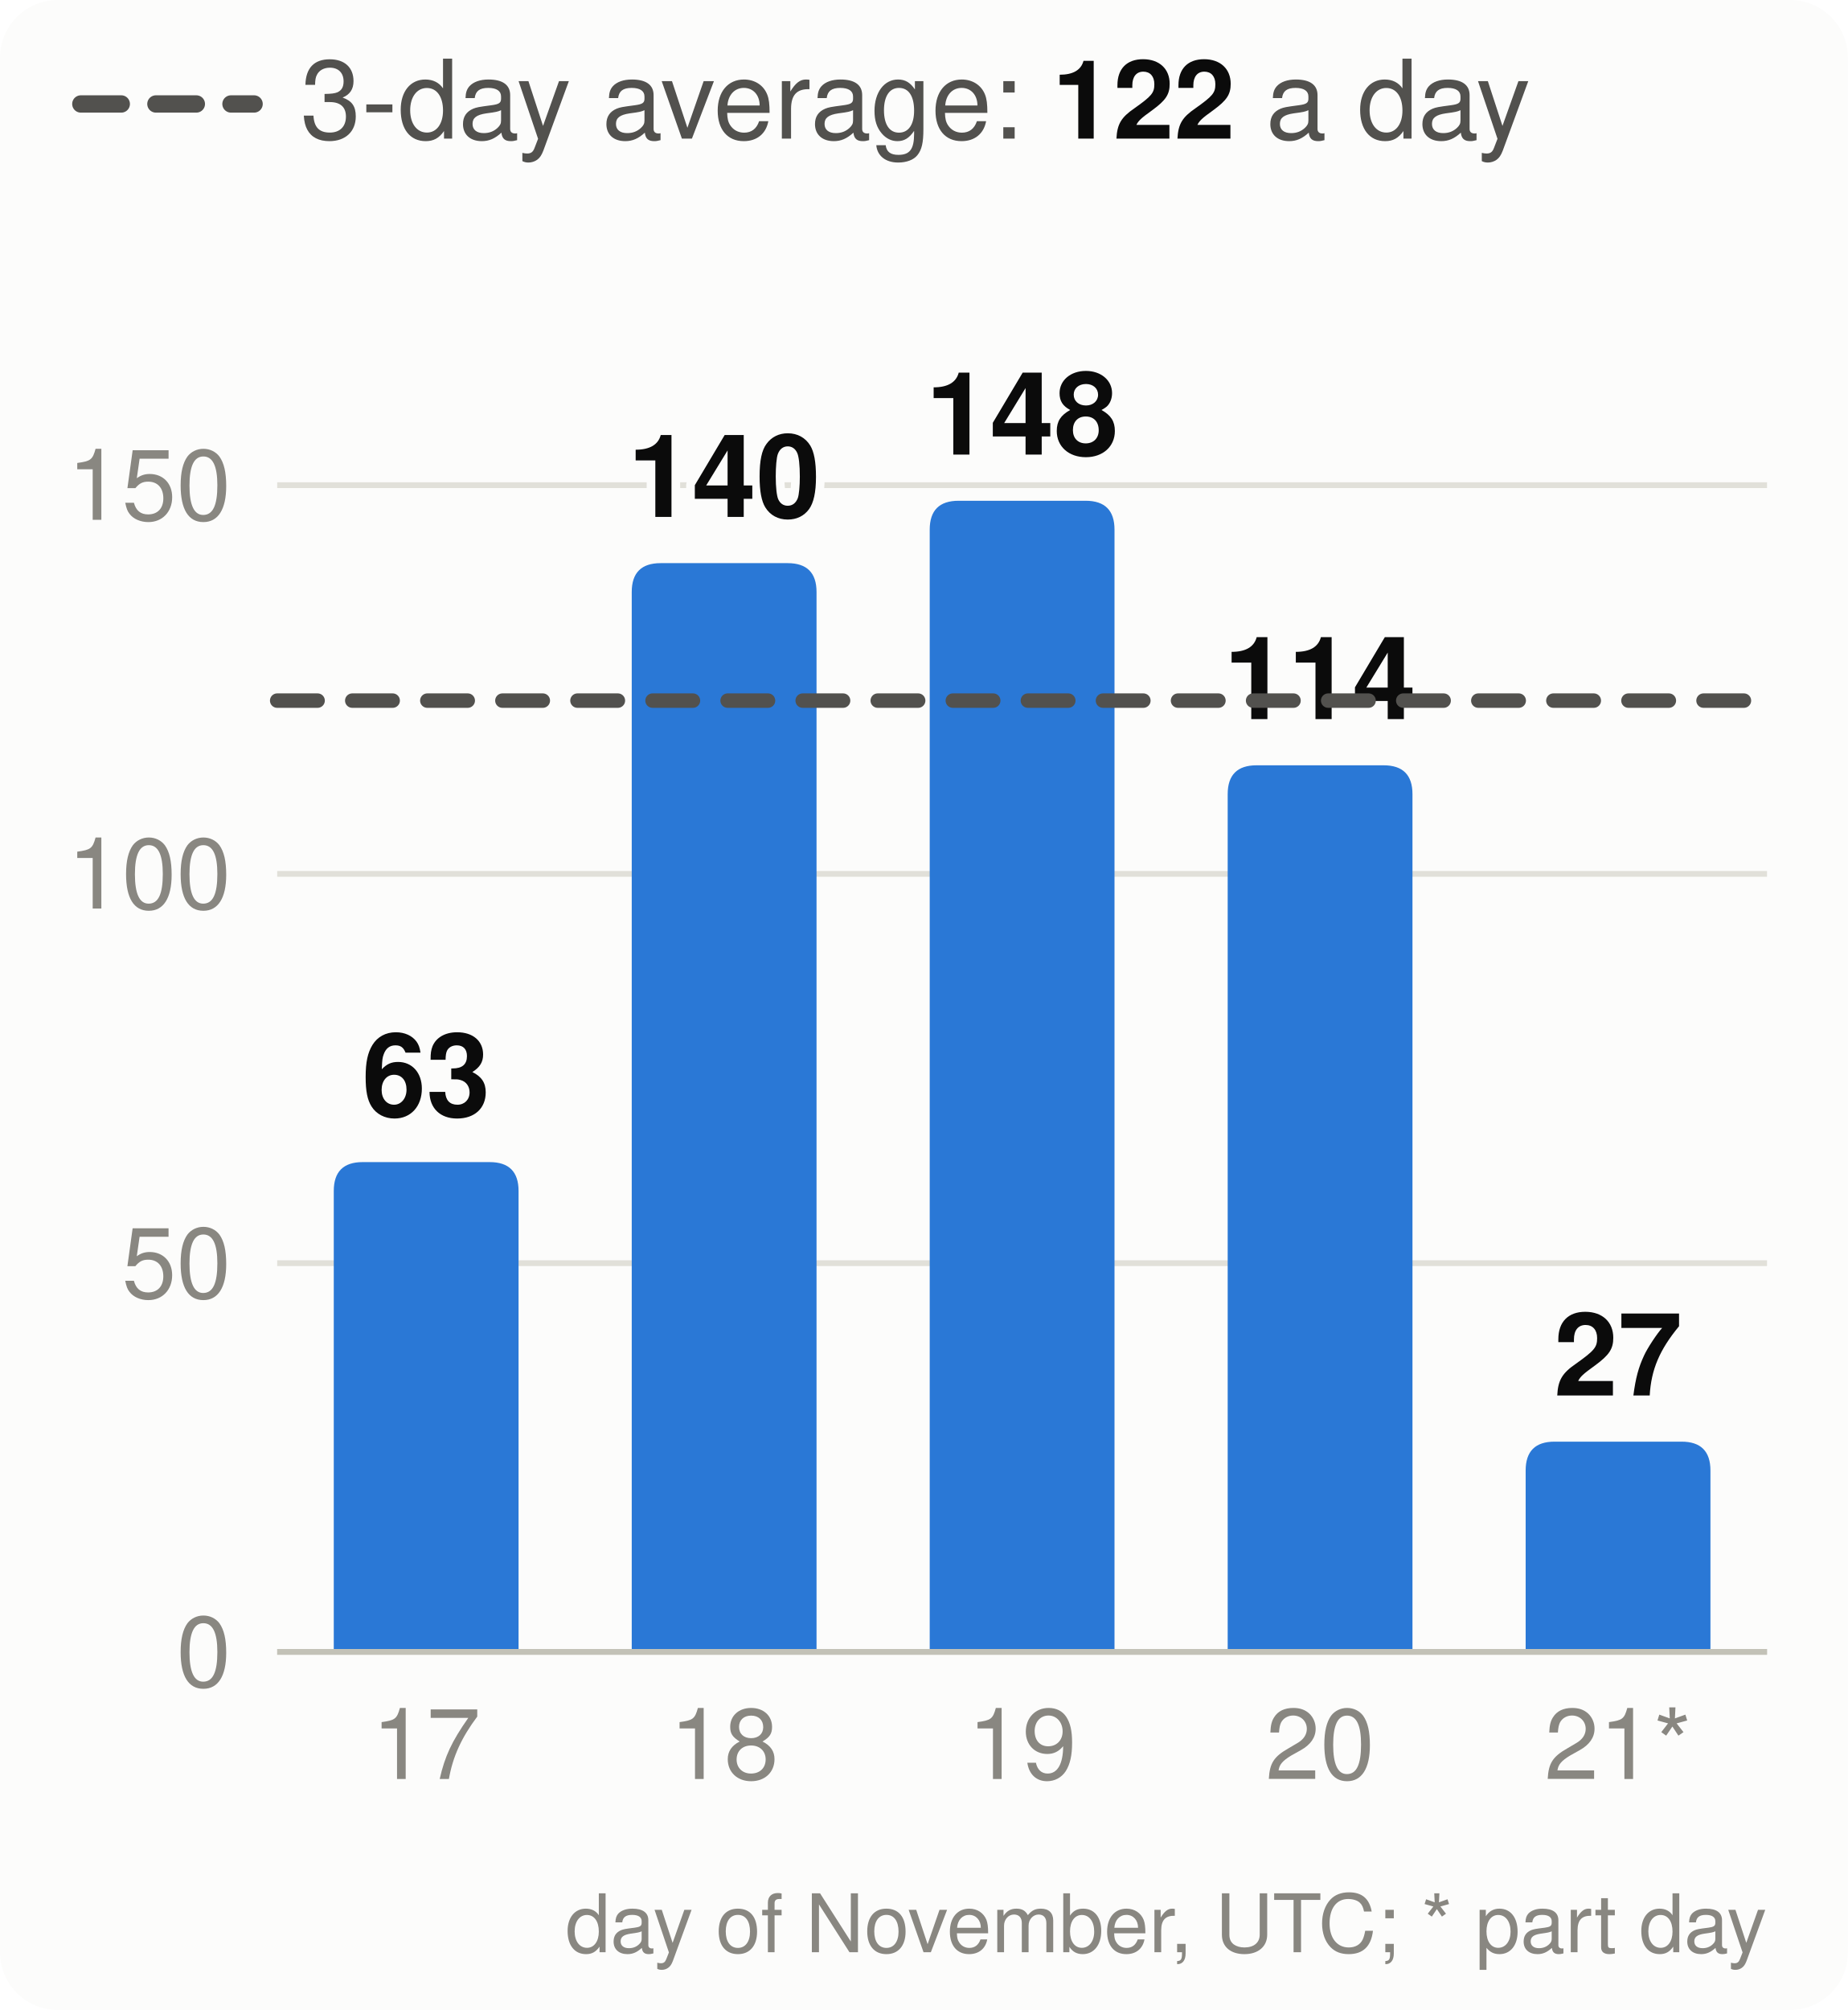
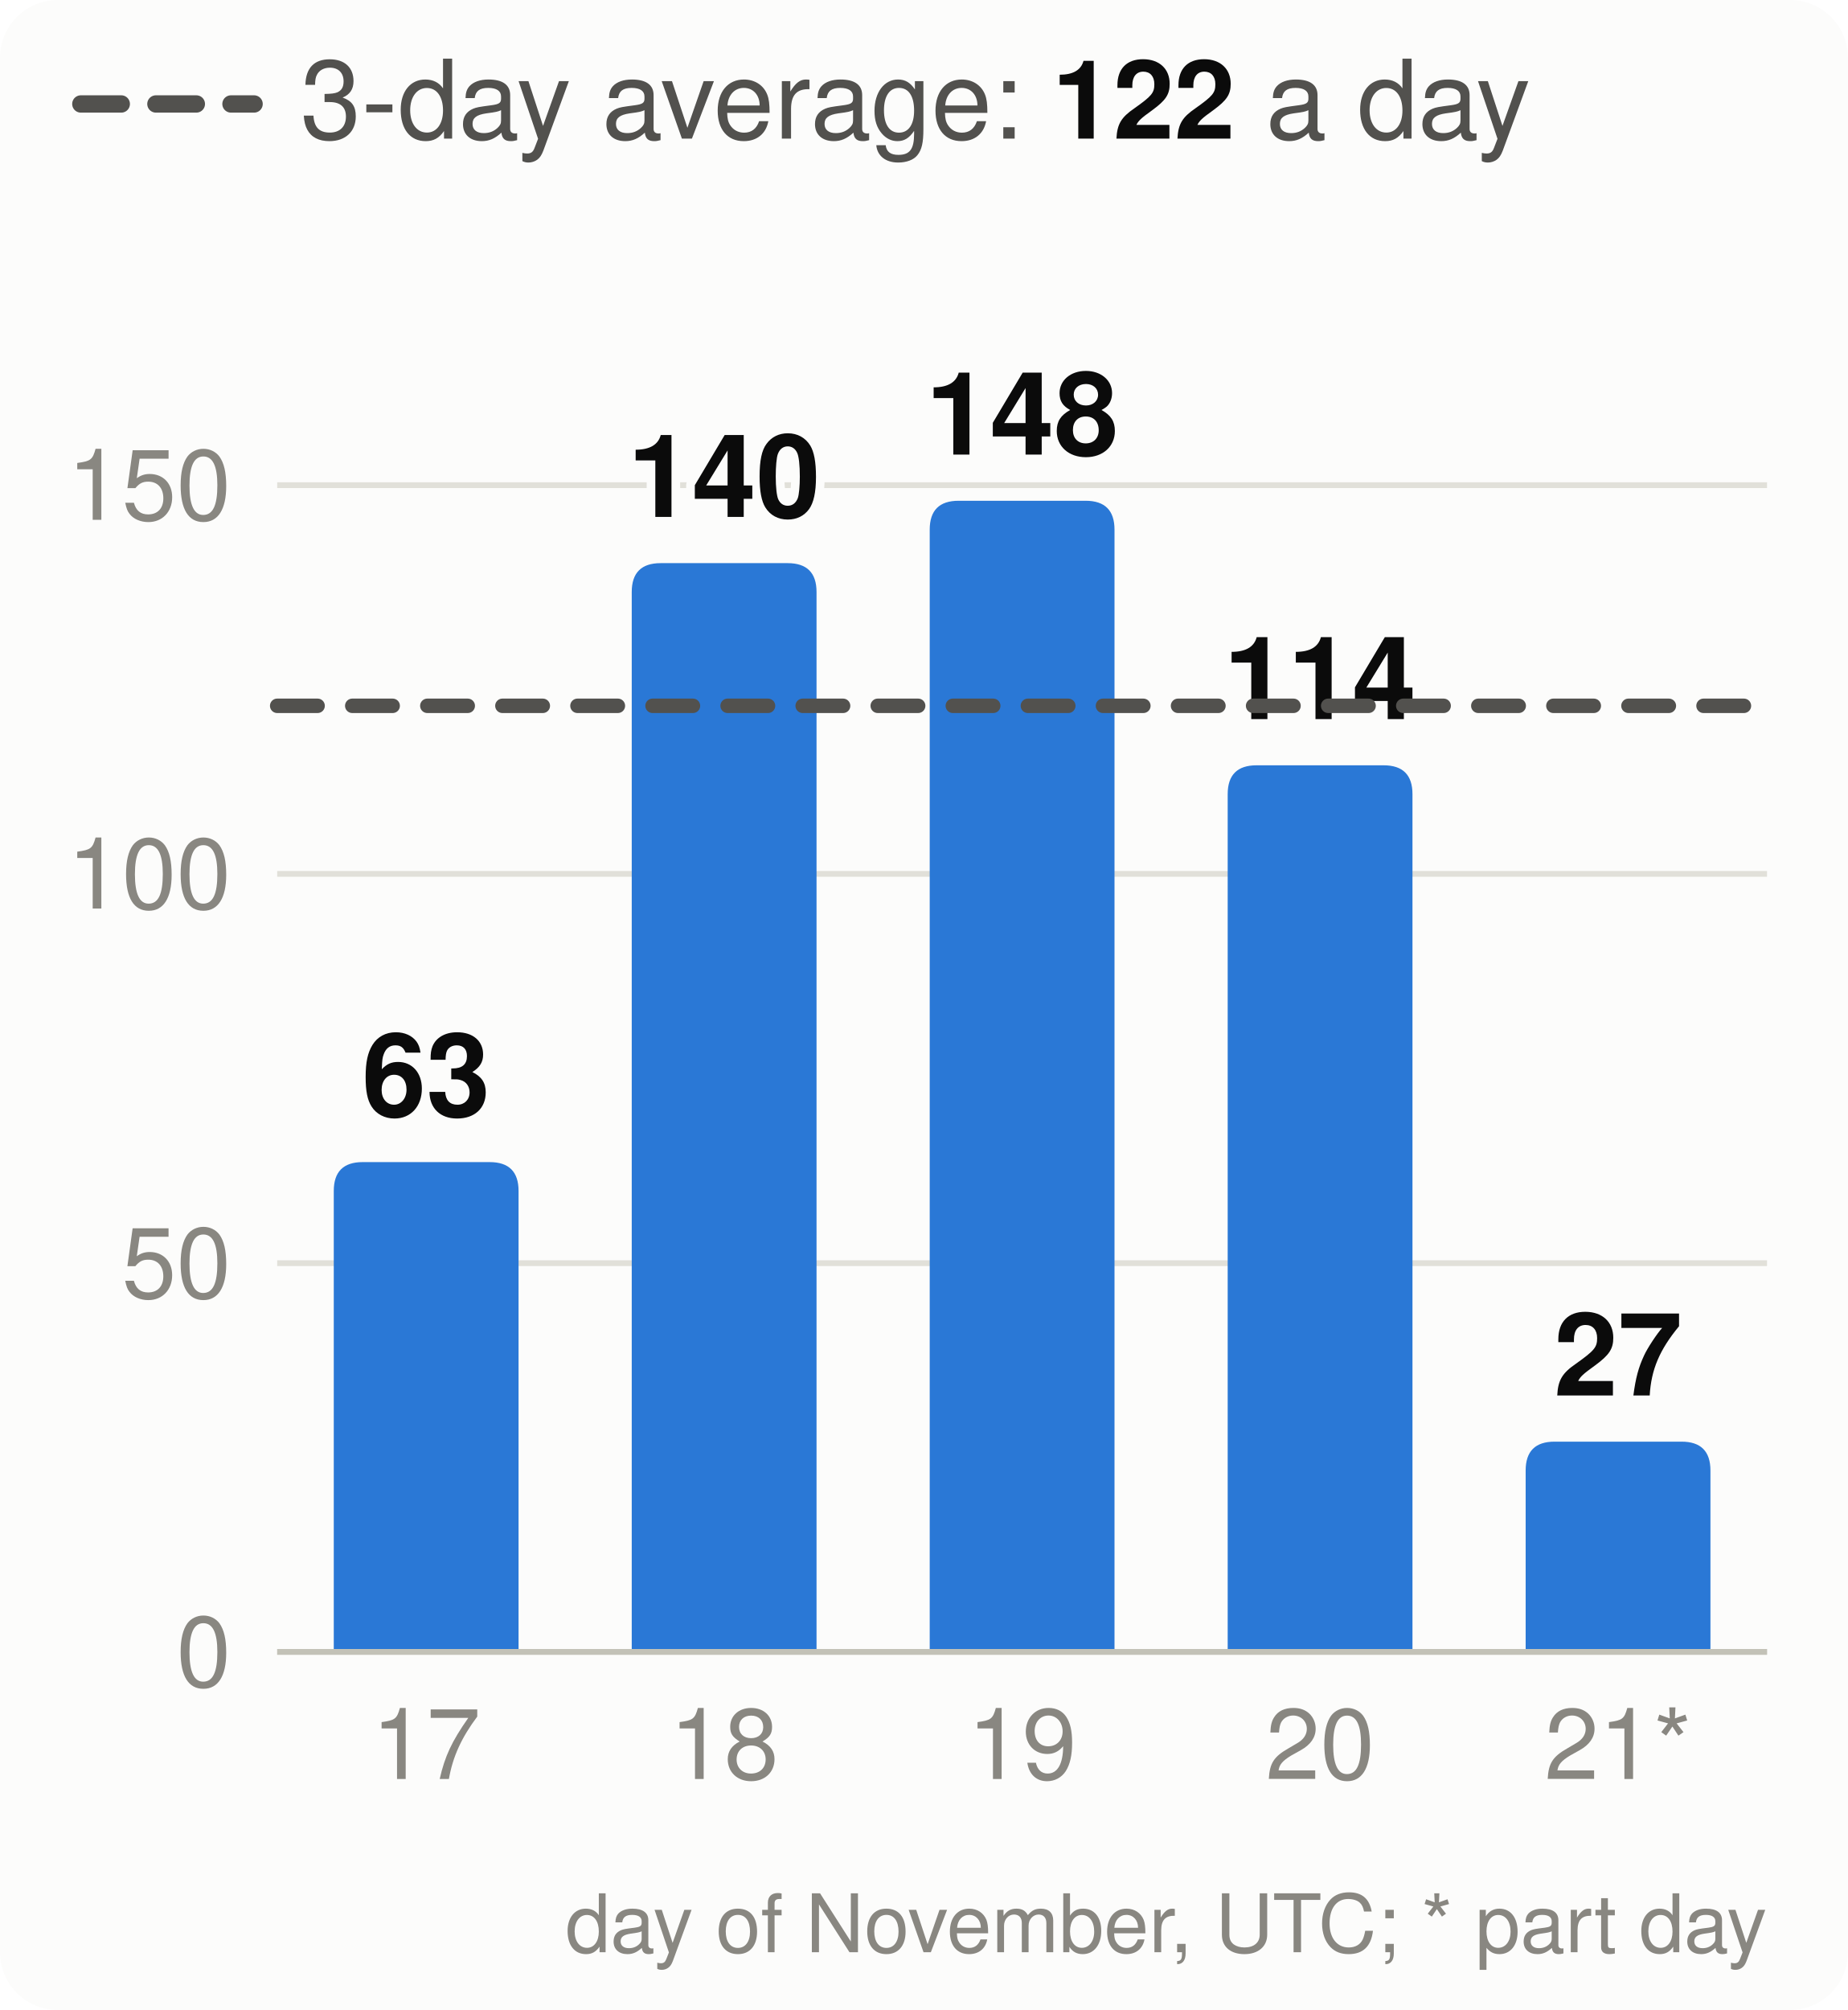
<svg xmlns="http://www.w3.org/2000/svg" viewBox="0 0 320 348" width="320" height="348" font-family="system-ui,-apple-system,Segoe UI,Helvetica,Arial,sans-serif" font-size="18" role="img" aria-label="Velocity: story points merged per day, the 3-day average and the pace needed">
  <style>.h{paint-order:stroke;stroke:#fcfcfb;stroke-width:3px;stroke-linejoin:round}.rg{stroke:#fcfcfb}@media (prefers-color-scheme: dark){.bg{fill:#1a1a19}.t1{fill:#f0efec}.t2{fill:#c3c2b7}.gr{stroke:#2c2c2a}.ax{stroke:#383835}.ld{stroke:#383835}.br{stroke:#c3c2b7}.m{stroke:#3987e5}.dp{stroke:#d95926}.v{stroke:#199e70}.i2{stroke:#c3c2b7}.i1{stroke:#f0efec}.f1{fill:#3987e5}.f2{fill:#d95926}.f3{fill:#199e70}.f4{fill:#c98500}.ev{fill:#c3c2b7}.inv{fill:#1a1a19}.done{fill:#cde2fb}.todo{fill:#52514e}.tile{fill:#262624}.h,.rg{stroke:#1a1a19}}</style>
  <rect width="320" height="348" rx="10" class="bg" fill="#fcfcfb" />
  <line x1="14" x2="44" y1="18" y2="18" class="i2" stroke="#52514e" stroke-width="3" stroke-dasharray="7 6" stroke-linecap="round" />
  <text x="52" y="24" class="t2" fill="#52514e" font-size="19">3-day average: <tspan class="t1" fill="#0b0b0b" font-weight="700">122</tspan> a day</text>
  <line x1="48" x2="306" y1="286.0" y2="286.0" class="gr" stroke="#e1e0d9" />
  <text x="40" y="292.0" text-anchor="end" class="t3" fill="#898781" font-size="17">0</text>
  <line x1="48" x2="306" y1="218.7" y2="218.7" class="gr" stroke="#e1e0d9" />
  <text x="40" y="224.7" text-anchor="end" class="t3" fill="#898781" font-size="17">50</text>
  <line x1="48" x2="306" y1="151.3" y2="151.3" class="gr" stroke="#e1e0d9" />
  <text x="40" y="157.3" text-anchor="end" class="t3" fill="#898781" font-size="17">100</text>
  <line x1="48" x2="306" y1="84.0" y2="84.0" class="gr" stroke="#e1e0d9" />
  <text x="40" y="90.0" text-anchor="end" class="t3" fill="#898781" font-size="17">150</text>
  <path d="M57.8,286.0V206.2Q57.8,201.2 62.8,201.2H84.8Q89.8,201.2 89.8,206.2V286.0Z" class="f1" fill="#2a78d6" />
  <text x="73.8" y="193.2" text-anchor="middle" class="t1 h" fill="#0b0b0b" font-size="20" font-weight="700">63</text>
  <text x="73.8" y="308" text-anchor="middle" class="t3" fill="#898781" font-size="17">17</text>
  <path d="M109.4,286.0V102.5Q109.4,97.5 114.4,97.5H136.4Q141.4,97.5 141.4,102.5V286.0Z" class="f1" fill="#2a78d6" />
  <text x="125.4" y="89.5" text-anchor="middle" class="t1 h" fill="#0b0b0b" font-size="20" font-weight="700">140</text>
  <text x="125.4" y="308" text-anchor="middle" class="t3" fill="#898781" font-size="17">18</text>
  <path d="M161.0,286.0V91.7Q161.0,86.7 166.0,86.7H188.0Q193.0,86.7 193.0,91.7V286.0Z" class="f1" fill="#2a78d6" />
  <text x="177.0" y="78.7" text-anchor="middle" class="t1 h" fill="#0b0b0b" font-size="20" font-weight="700">148</text>
  <text x="177.0" y="308" text-anchor="middle" class="t3" fill="#898781" font-size="17">19</text>
  <path d="M212.6,286.0V137.5Q212.6,132.5 217.6,132.5H239.6Q244.6,132.5 244.6,137.5V286.0Z" class="f1" fill="#2a78d6" />
  <text x="228.6" y="124.5" text-anchor="middle" class="t1 h" fill="#0b0b0b" font-size="20" font-weight="700">114</text>
  <text x="228.6" y="308" text-anchor="middle" class="t3" fill="#898781" font-size="17">20</text>
  <path d="M264.2,286.0V254.6Q264.2,249.6 269.2,249.6H291.2Q296.2,249.6 296.2,254.6V286.0Z" class="f1" fill="#2a78d6" />
  <text x="280.2" y="241.6" text-anchor="middle" class="t1 h" fill="#0b0b0b" font-size="20" font-weight="700">27</text>
  <text x="280.2" y="308" text-anchor="middle" class="t3" fill="#898781" font-size="17">21*</text>
  <line x1="48" x2="306" y1="286.0" y2="286.0" class="ax" stroke="#c3c2b7" />
-   <line x1="48" x2="306" y1="121.3" y2="121.3" class="i2" stroke="#52514e" stroke-width="2.5" stroke-dasharray="7 6" stroke-linecap="round" />
+   <line x1="48" x2="306" y1="122.2" y2="122.2" class="i2" stroke="#52514e" stroke-width="2.5" stroke-dasharray="7 6" stroke-linecap="round" />
  <text x="306" y="338" text-anchor="end" class="t3" fill="#898781" font-size="14">day of November, UTC; * part day</text>
</svg>
